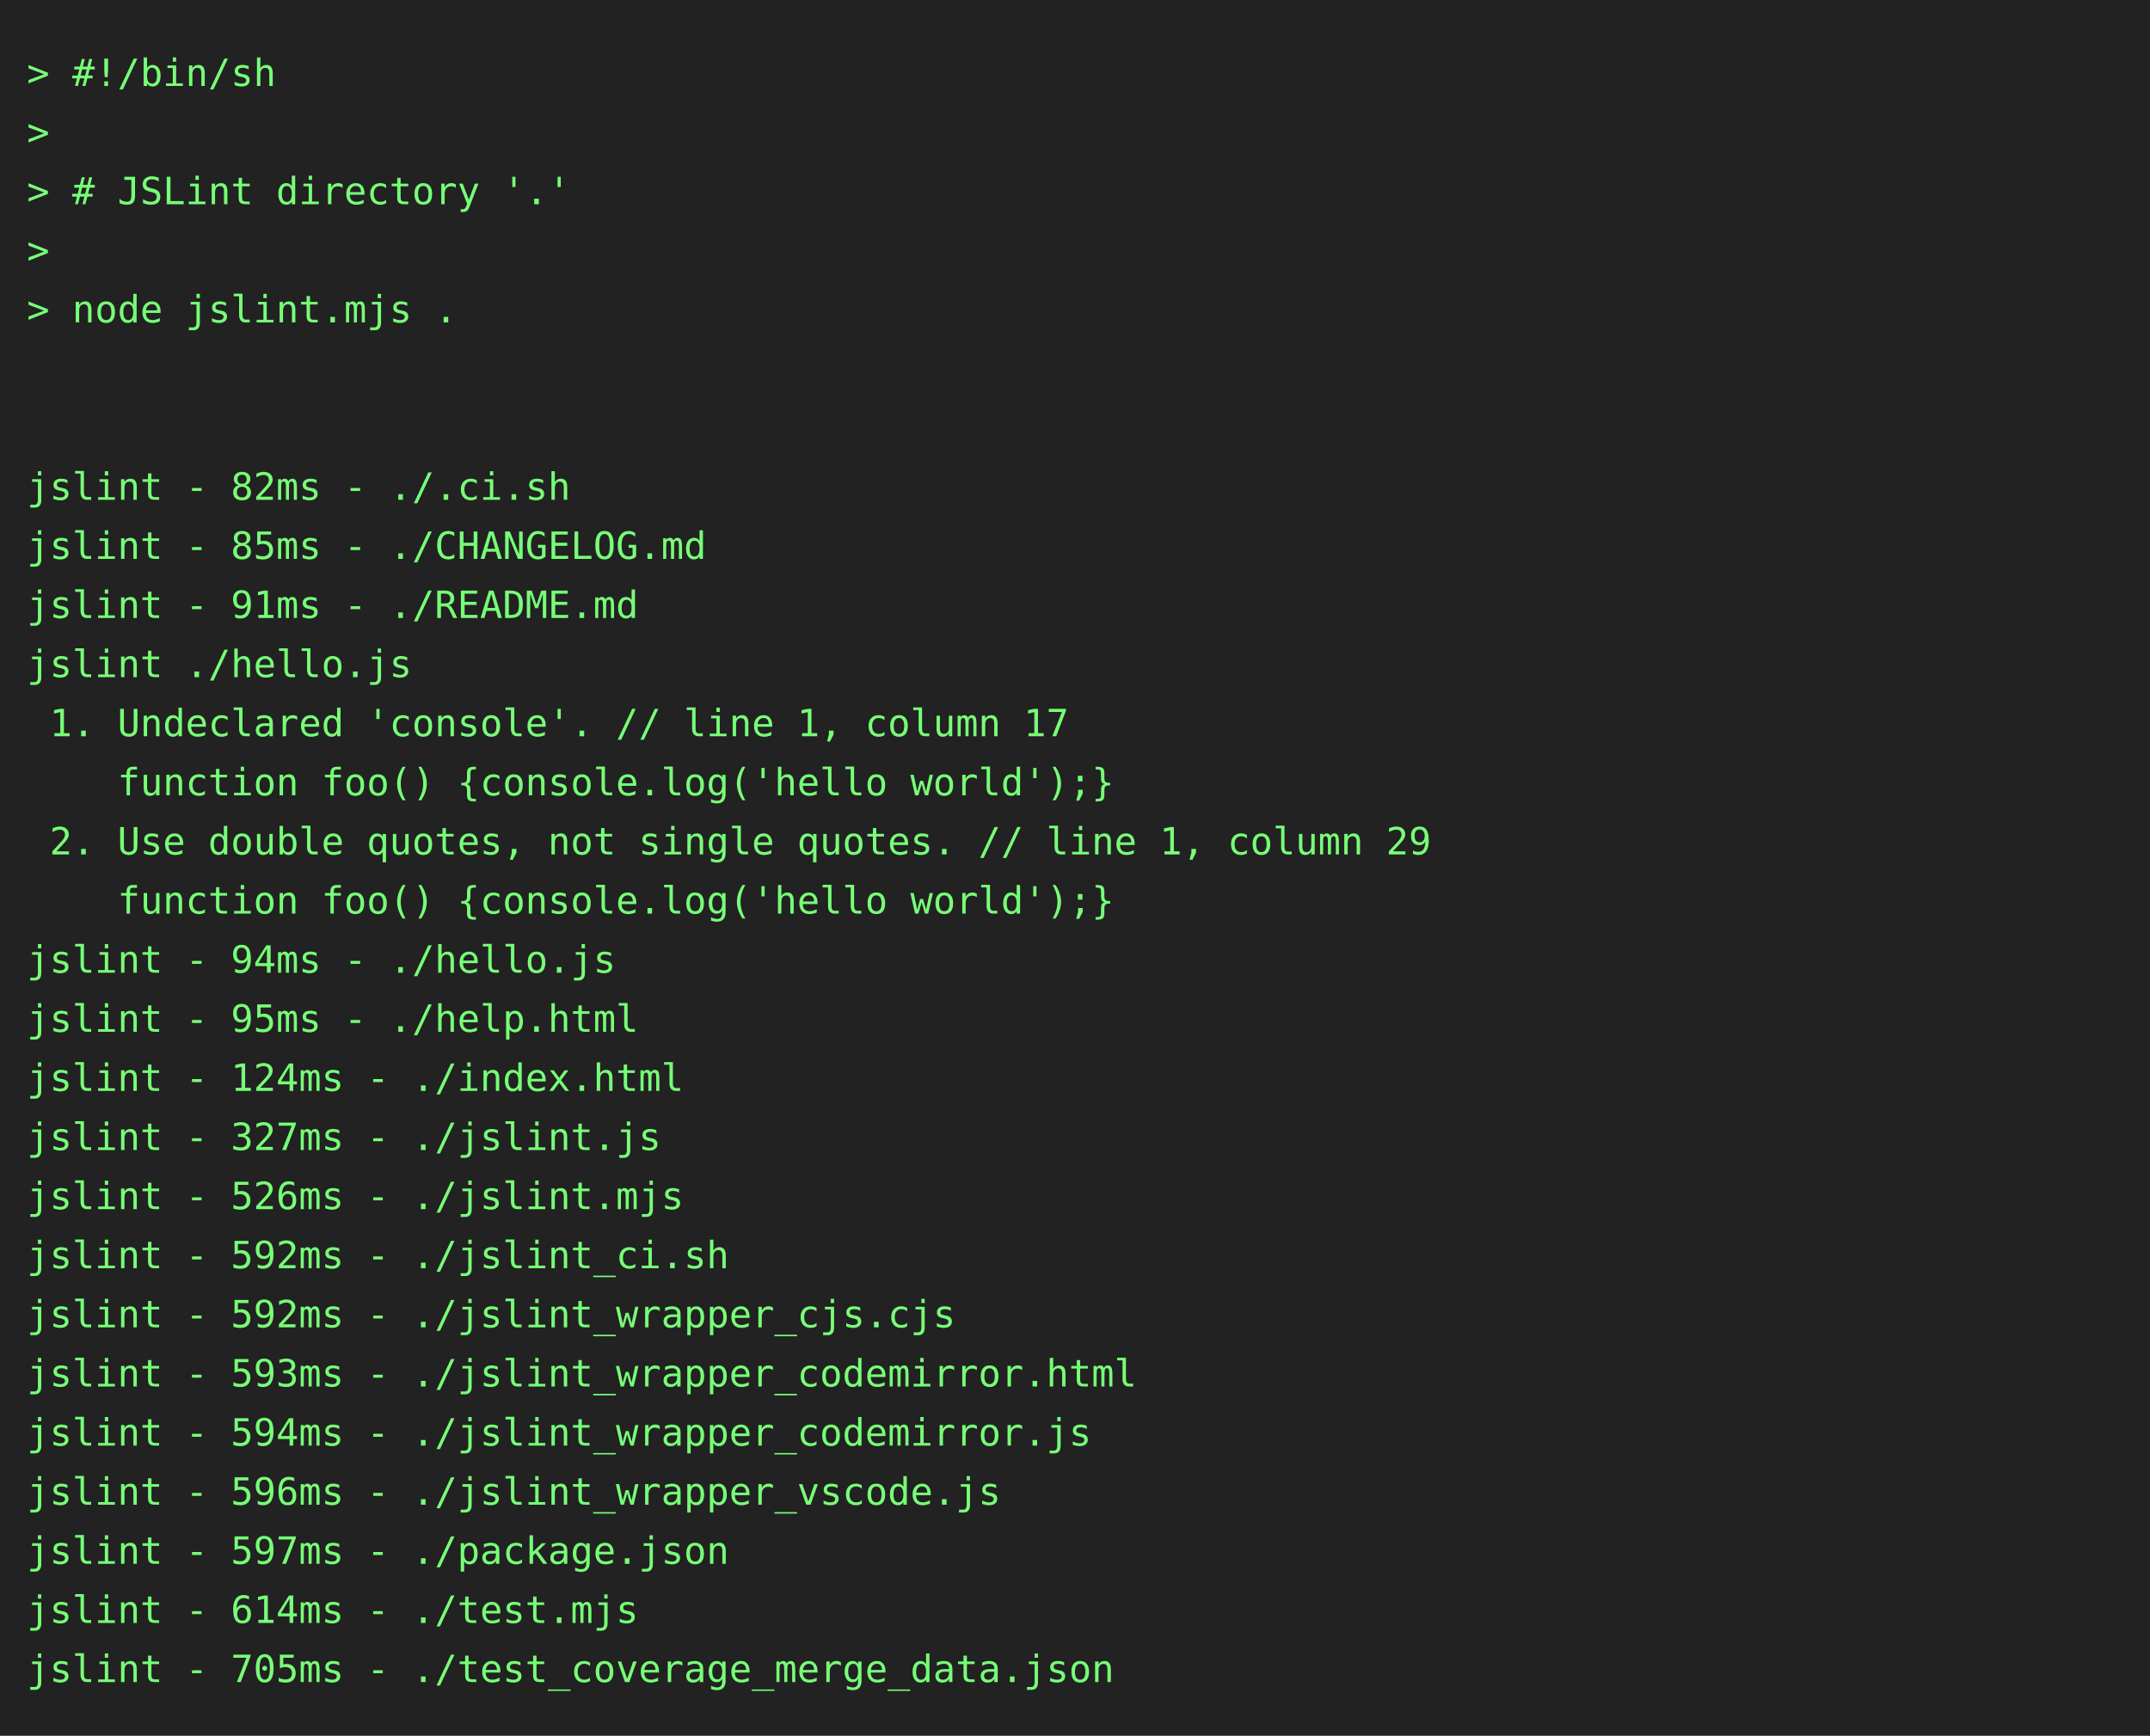
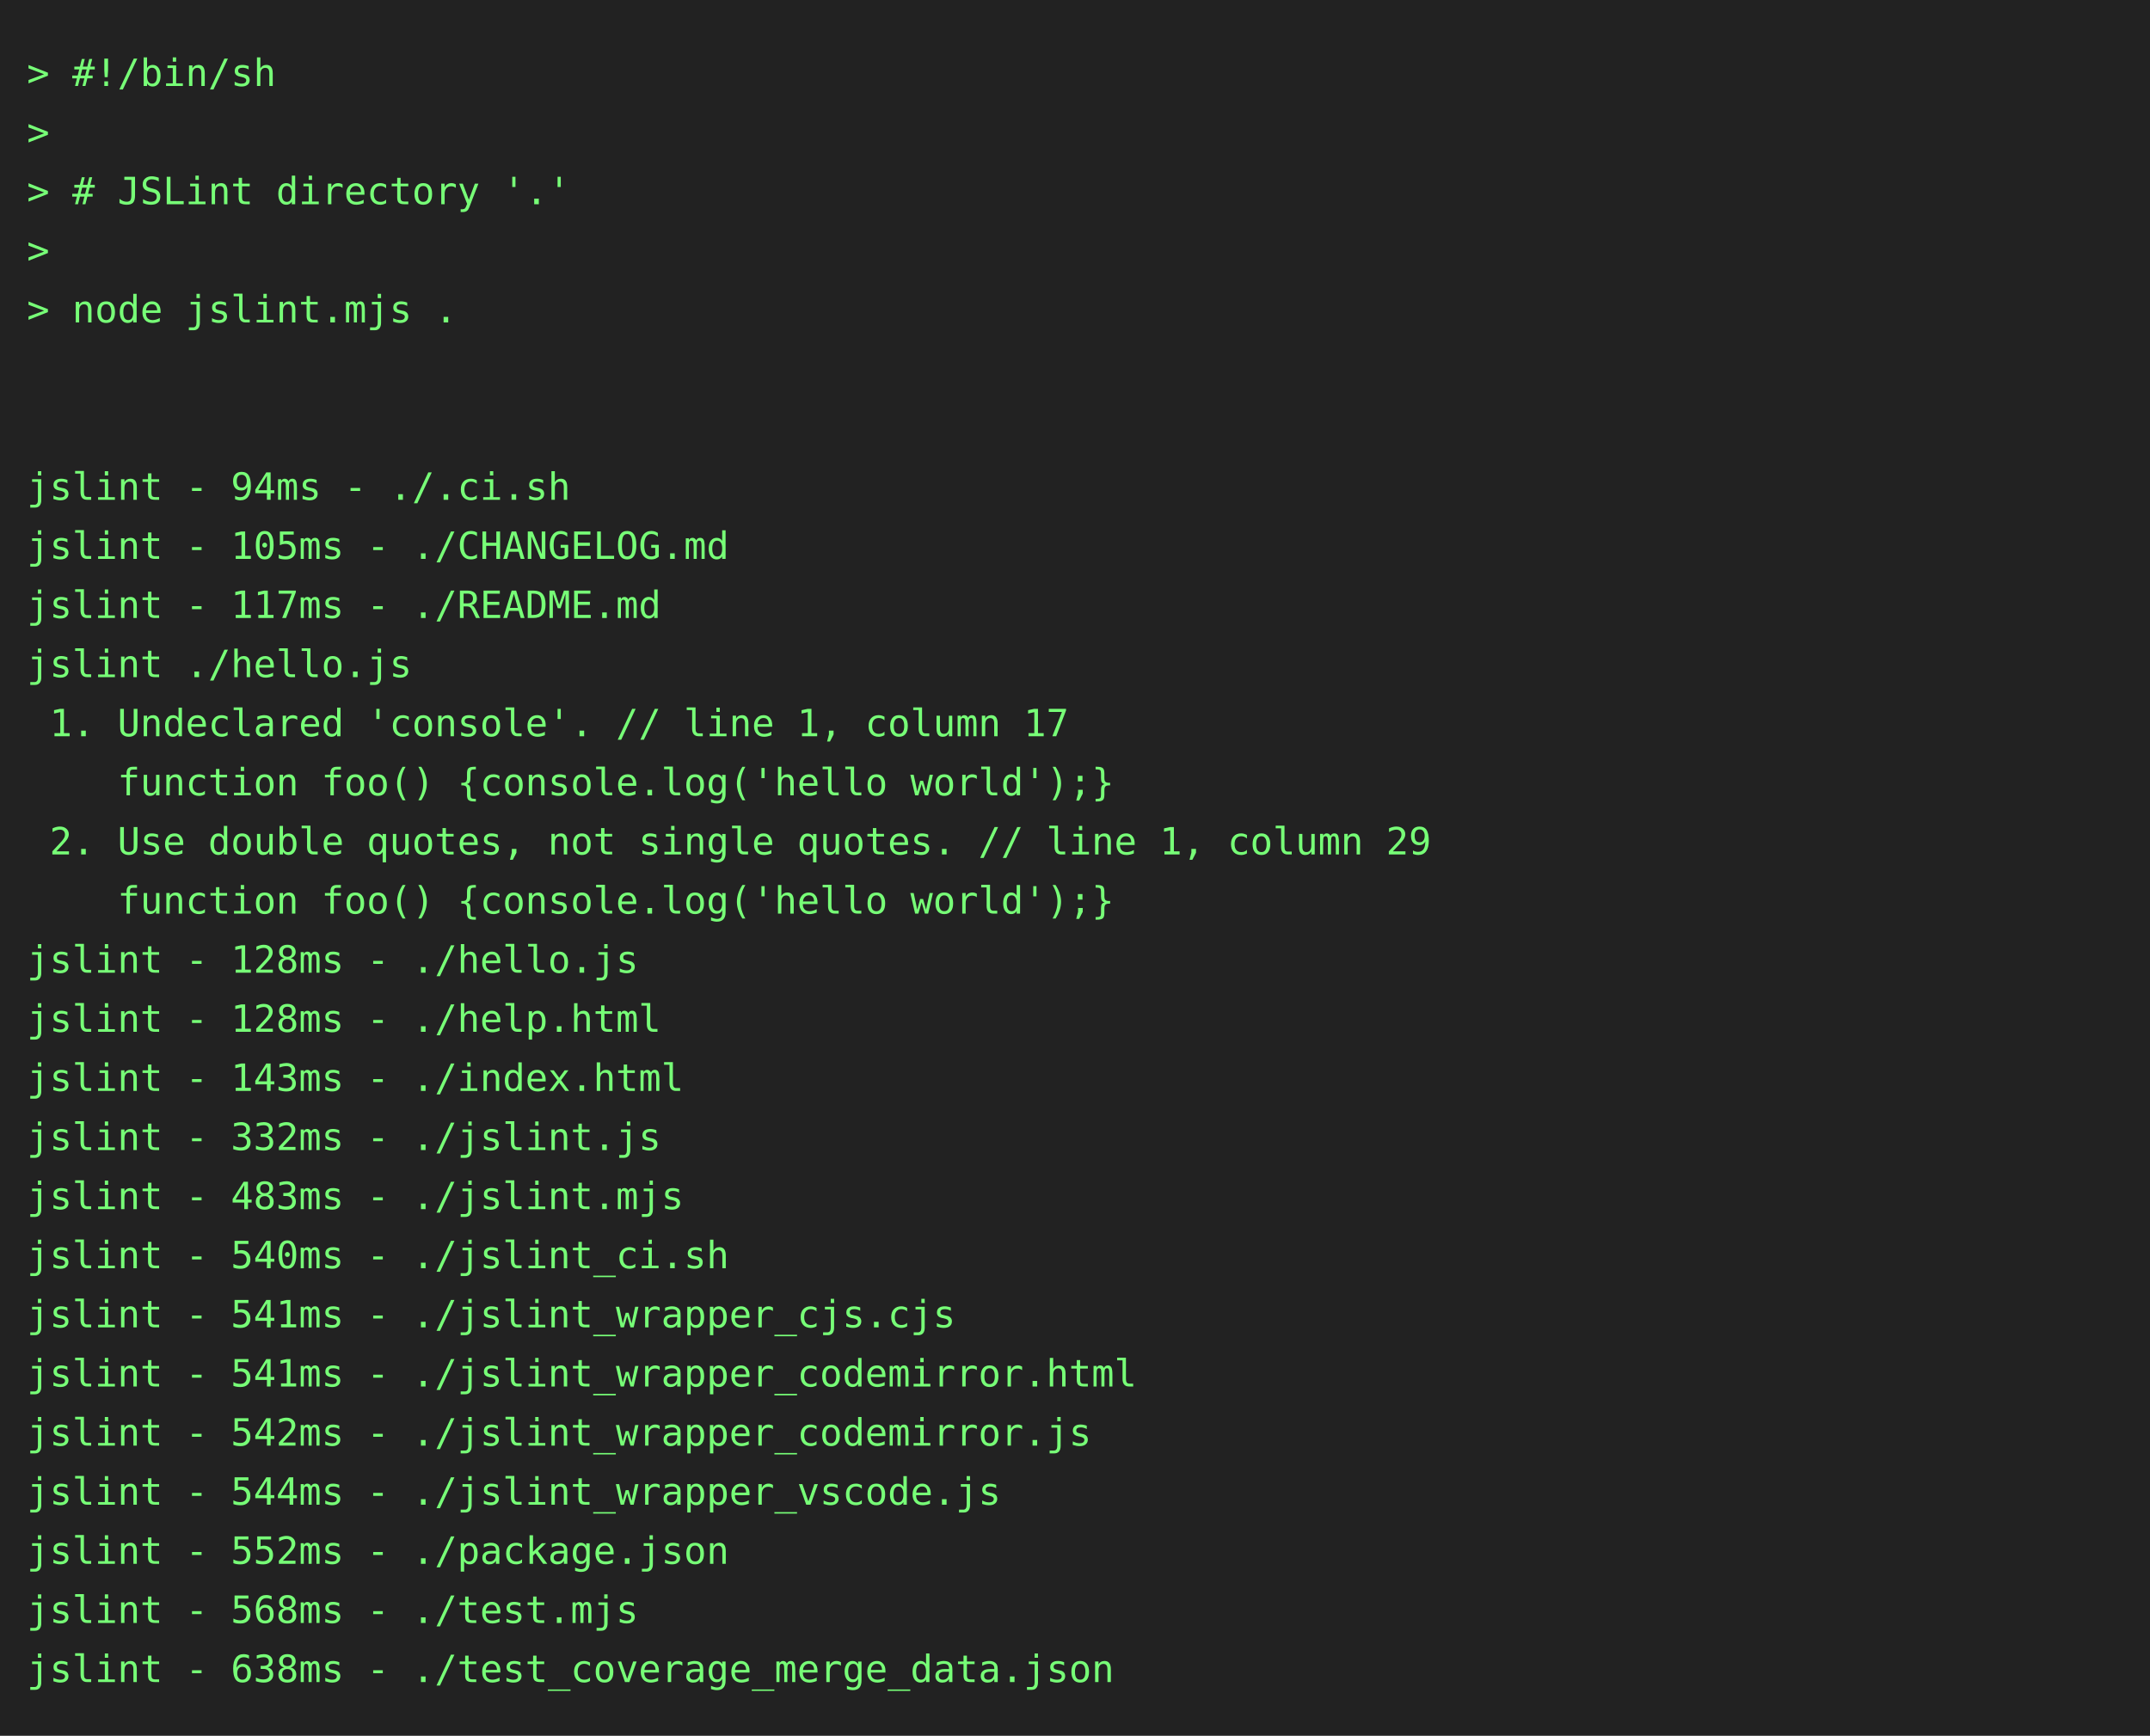
<svg xmlns="http://www.w3.org/2000/svg" height="646" width="800">
  <rect height="646" fill="#222" width="800" />
  <text fill="#7f7" font-family="consolas, menlo, monospace" font-size="14" xml:space="preserve">
    <tspan lengthAdjust="spacingAndGlyphs" textLength="768" x="10" y="32">&gt; #!/bin/sh                                                                                      </tspan>
    <tspan lengthAdjust="spacingAndGlyphs" textLength="768" x="10" y="54">&gt;                                                                                                </tspan>
    <tspan lengthAdjust="spacingAndGlyphs" textLength="768" x="10" y="76">&gt; # JSLint directory '.'                                                                         </tspan>
    <tspan lengthAdjust="spacingAndGlyphs" textLength="768" x="10" y="98">&gt;                                                                                                </tspan>
    <tspan lengthAdjust="spacingAndGlyphs" textLength="768" x="10" y="120">&gt; node jslint.mjs .                                                                              </tspan>
    <tspan lengthAdjust="spacingAndGlyphs" textLength="768" x="10" y="142">                                                                                                 </tspan>
    <tspan lengthAdjust="spacingAndGlyphs" textLength="768" x="10" y="164">                                                                                                 </tspan>
-     <tspan lengthAdjust="spacingAndGlyphs" textLength="768" x="10" y="186">jslint - 82ms - ./.ci.sh                                                                         </tspan>
-     <tspan lengthAdjust="spacingAndGlyphs" textLength="768" x="10" y="208">jslint - 85ms - ./CHANGELOG.md                                                                   </tspan>
-     <tspan lengthAdjust="spacingAndGlyphs" textLength="768" x="10" y="230">jslint - 91ms - ./README.md                                                                      </tspan>
+     <tspan lengthAdjust="spacingAndGlyphs" textLength="768" x="10" y="186">jslint - 94ms - ./.ci.sh                                                                         </tspan>
+     <tspan lengthAdjust="spacingAndGlyphs" textLength="768" x="10" y="208">jslint - 105ms - ./CHANGELOG.md                                                                  </tspan>
+     <tspan lengthAdjust="spacingAndGlyphs" textLength="768" x="10" y="230">jslint - 117ms - ./README.md                                                                     </tspan>
    <tspan lengthAdjust="spacingAndGlyphs" textLength="768" x="10" y="252">jslint ./hello.js                                                                                </tspan>
    <tspan lengthAdjust="spacingAndGlyphs" textLength="768" x="10" y="274"> 1. Undeclared 'console'. // line 1, column 17                                                   </tspan>
    <tspan lengthAdjust="spacingAndGlyphs" textLength="768" x="10" y="296">    function foo() {console.log('hello world');}                                                 </tspan>
    <tspan lengthAdjust="spacingAndGlyphs" textLength="768" x="10" y="318"> 2. Use double quotes, not single quotes. // line 1, column 29                                   </tspan>
    <tspan lengthAdjust="spacingAndGlyphs" textLength="768" x="10" y="340">    function foo() {console.log('hello world');}                                                 </tspan>
-     <tspan lengthAdjust="spacingAndGlyphs" textLength="768" x="10" y="362">jslint - 94ms - ./hello.js                                                                       </tspan>
-     <tspan lengthAdjust="spacingAndGlyphs" textLength="768" x="10" y="384">jslint - 95ms - ./help.html                                                                      </tspan>
-     <tspan lengthAdjust="spacingAndGlyphs" textLength="768" x="10" y="406">jslint - 124ms - ./index.html                                                                    </tspan>
-     <tspan lengthAdjust="spacingAndGlyphs" textLength="768" x="10" y="428">jslint - 327ms - ./jslint.js                                                                     </tspan>
-     <tspan lengthAdjust="spacingAndGlyphs" textLength="768" x="10" y="450">jslint - 526ms - ./jslint.mjs                                                                    </tspan>
-     <tspan lengthAdjust="spacingAndGlyphs" textLength="768" x="10" y="472">jslint - 592ms - ./jslint_ci.sh                                                                  </tspan>
-     <tspan lengthAdjust="spacingAndGlyphs" textLength="768" x="10" y="494">jslint - 592ms - ./jslint_wrapper_cjs.cjs                                                        </tspan>
-     <tspan lengthAdjust="spacingAndGlyphs" textLength="768" x="10" y="516">jslint - 593ms - ./jslint_wrapper_codemirror.html                                                </tspan>
-     <tspan lengthAdjust="spacingAndGlyphs" textLength="768" x="10" y="538">jslint - 594ms - ./jslint_wrapper_codemirror.js                                                  </tspan>
-     <tspan lengthAdjust="spacingAndGlyphs" textLength="768" x="10" y="560">jslint - 596ms - ./jslint_wrapper_vscode.js                                                      </tspan>
-     <tspan lengthAdjust="spacingAndGlyphs" textLength="768" x="10" y="582">jslint - 597ms - ./package.json                                                                  </tspan>
-     <tspan lengthAdjust="spacingAndGlyphs" textLength="768" x="10" y="604">jslint - 614ms - ./test.mjs                                                                      </tspan>
-     <tspan lengthAdjust="spacingAndGlyphs" textLength="768" x="10" y="626">jslint - 705ms - ./test_coverage_merge_data.json                                                 </tspan>
+     <tspan lengthAdjust="spacingAndGlyphs" textLength="768" x="10" y="362">jslint - 128ms - ./hello.js                                                                      </tspan>
+     <tspan lengthAdjust="spacingAndGlyphs" textLength="768" x="10" y="384">jslint - 128ms - ./help.html                                                                     </tspan>
+     <tspan lengthAdjust="spacingAndGlyphs" textLength="768" x="10" y="406">jslint - 143ms - ./index.html                                                                    </tspan>
+     <tspan lengthAdjust="spacingAndGlyphs" textLength="768" x="10" y="428">jslint - 332ms - ./jslint.js                                                                     </tspan>
+     <tspan lengthAdjust="spacingAndGlyphs" textLength="768" x="10" y="450">jslint - 483ms - ./jslint.mjs                                                                    </tspan>
+     <tspan lengthAdjust="spacingAndGlyphs" textLength="768" x="10" y="472">jslint - 540ms - ./jslint_ci.sh                                                                  </tspan>
+     <tspan lengthAdjust="spacingAndGlyphs" textLength="768" x="10" y="494">jslint - 541ms - ./jslint_wrapper_cjs.cjs                                                        </tspan>
+     <tspan lengthAdjust="spacingAndGlyphs" textLength="768" x="10" y="516">jslint - 541ms - ./jslint_wrapper_codemirror.html                                                </tspan>
+     <tspan lengthAdjust="spacingAndGlyphs" textLength="768" x="10" y="538">jslint - 542ms - ./jslint_wrapper_codemirror.js                                                  </tspan>
+     <tspan lengthAdjust="spacingAndGlyphs" textLength="768" x="10" y="560">jslint - 544ms - ./jslint_wrapper_vscode.js                                                      </tspan>
+     <tspan lengthAdjust="spacingAndGlyphs" textLength="768" x="10" y="582">jslint - 552ms - ./package.json                                                                  </tspan>
+     <tspan lengthAdjust="spacingAndGlyphs" textLength="768" x="10" y="604">jslint - 568ms - ./test.mjs                                                                      </tspan>
+     <tspan lengthAdjust="spacingAndGlyphs" textLength="768" x="10" y="626">jslint - 638ms - ./test_coverage_merge_data.json                                                 </tspan>
  </text>
</svg>
